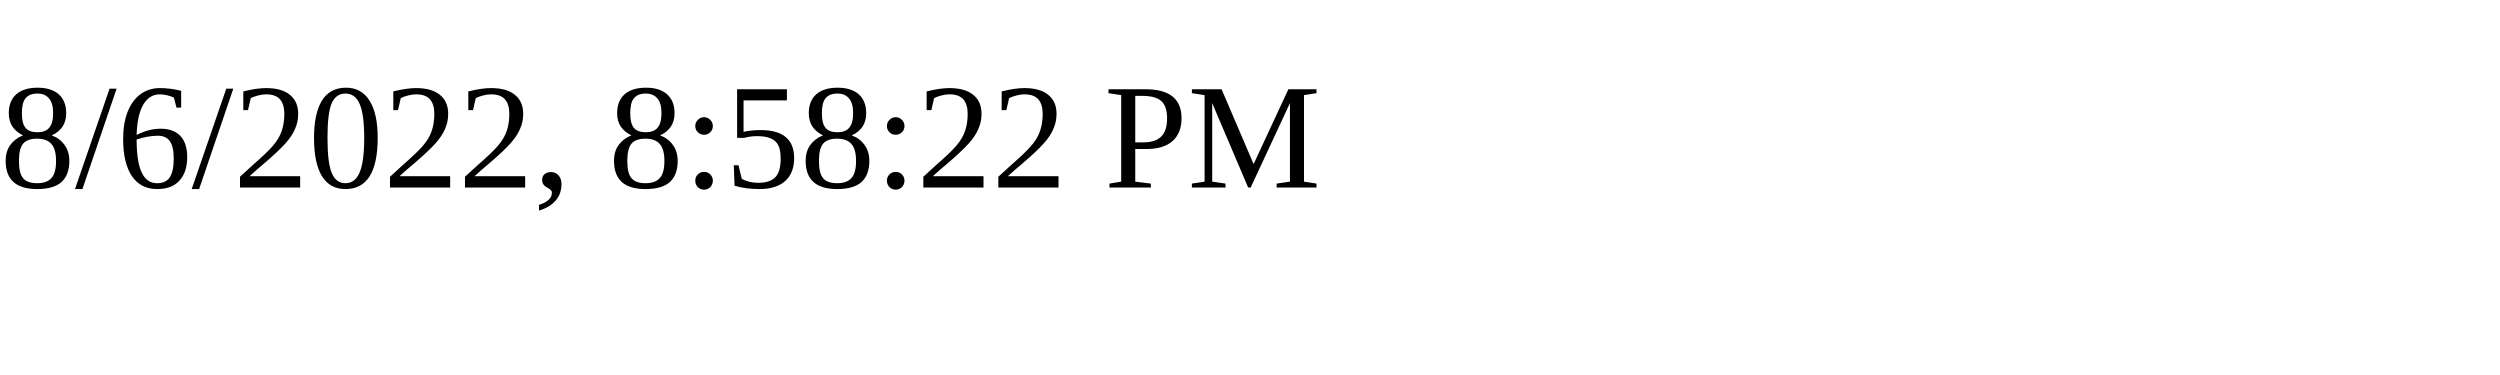
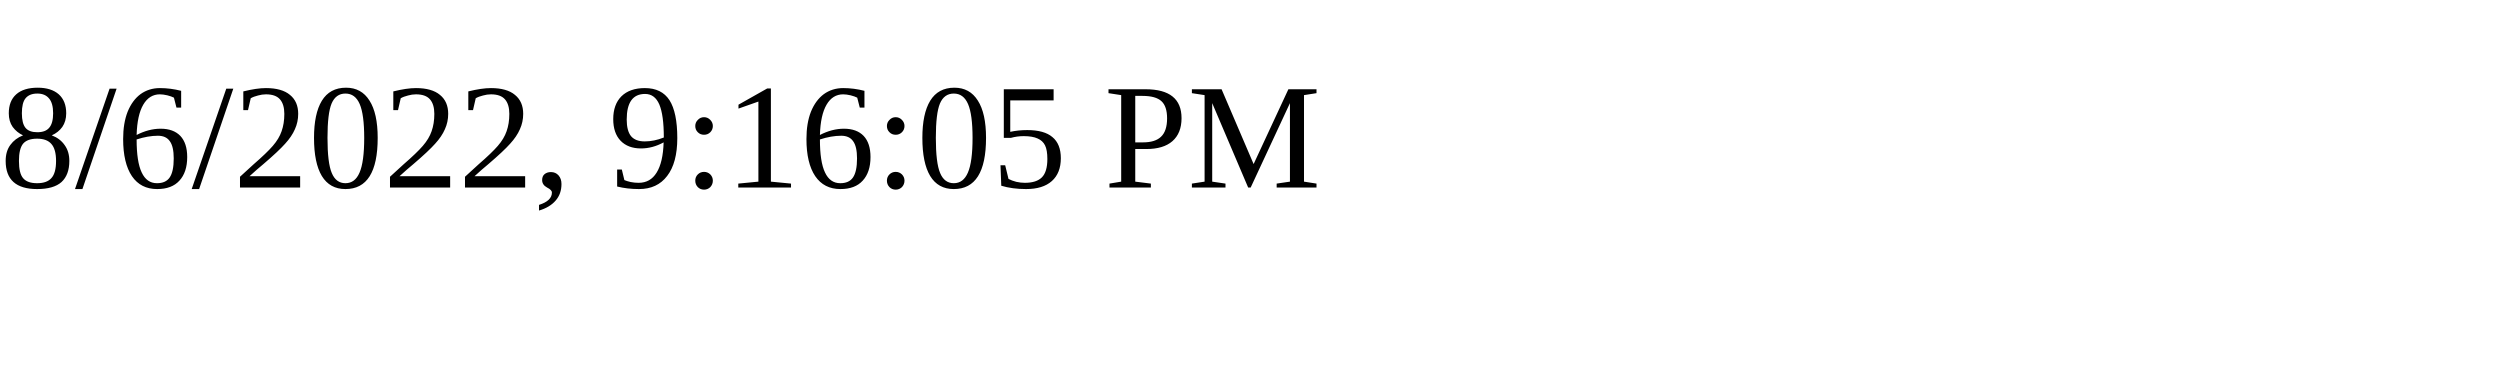
<svg xmlns="http://www.w3.org/2000/svg" height="30" width="200">
-   <text x="0" y="15">8/6/2022, 8:58:22 PM</text>
+   <text x="0" y="15">8/6/2022, 9:16:05 PM</text>
</svg>
